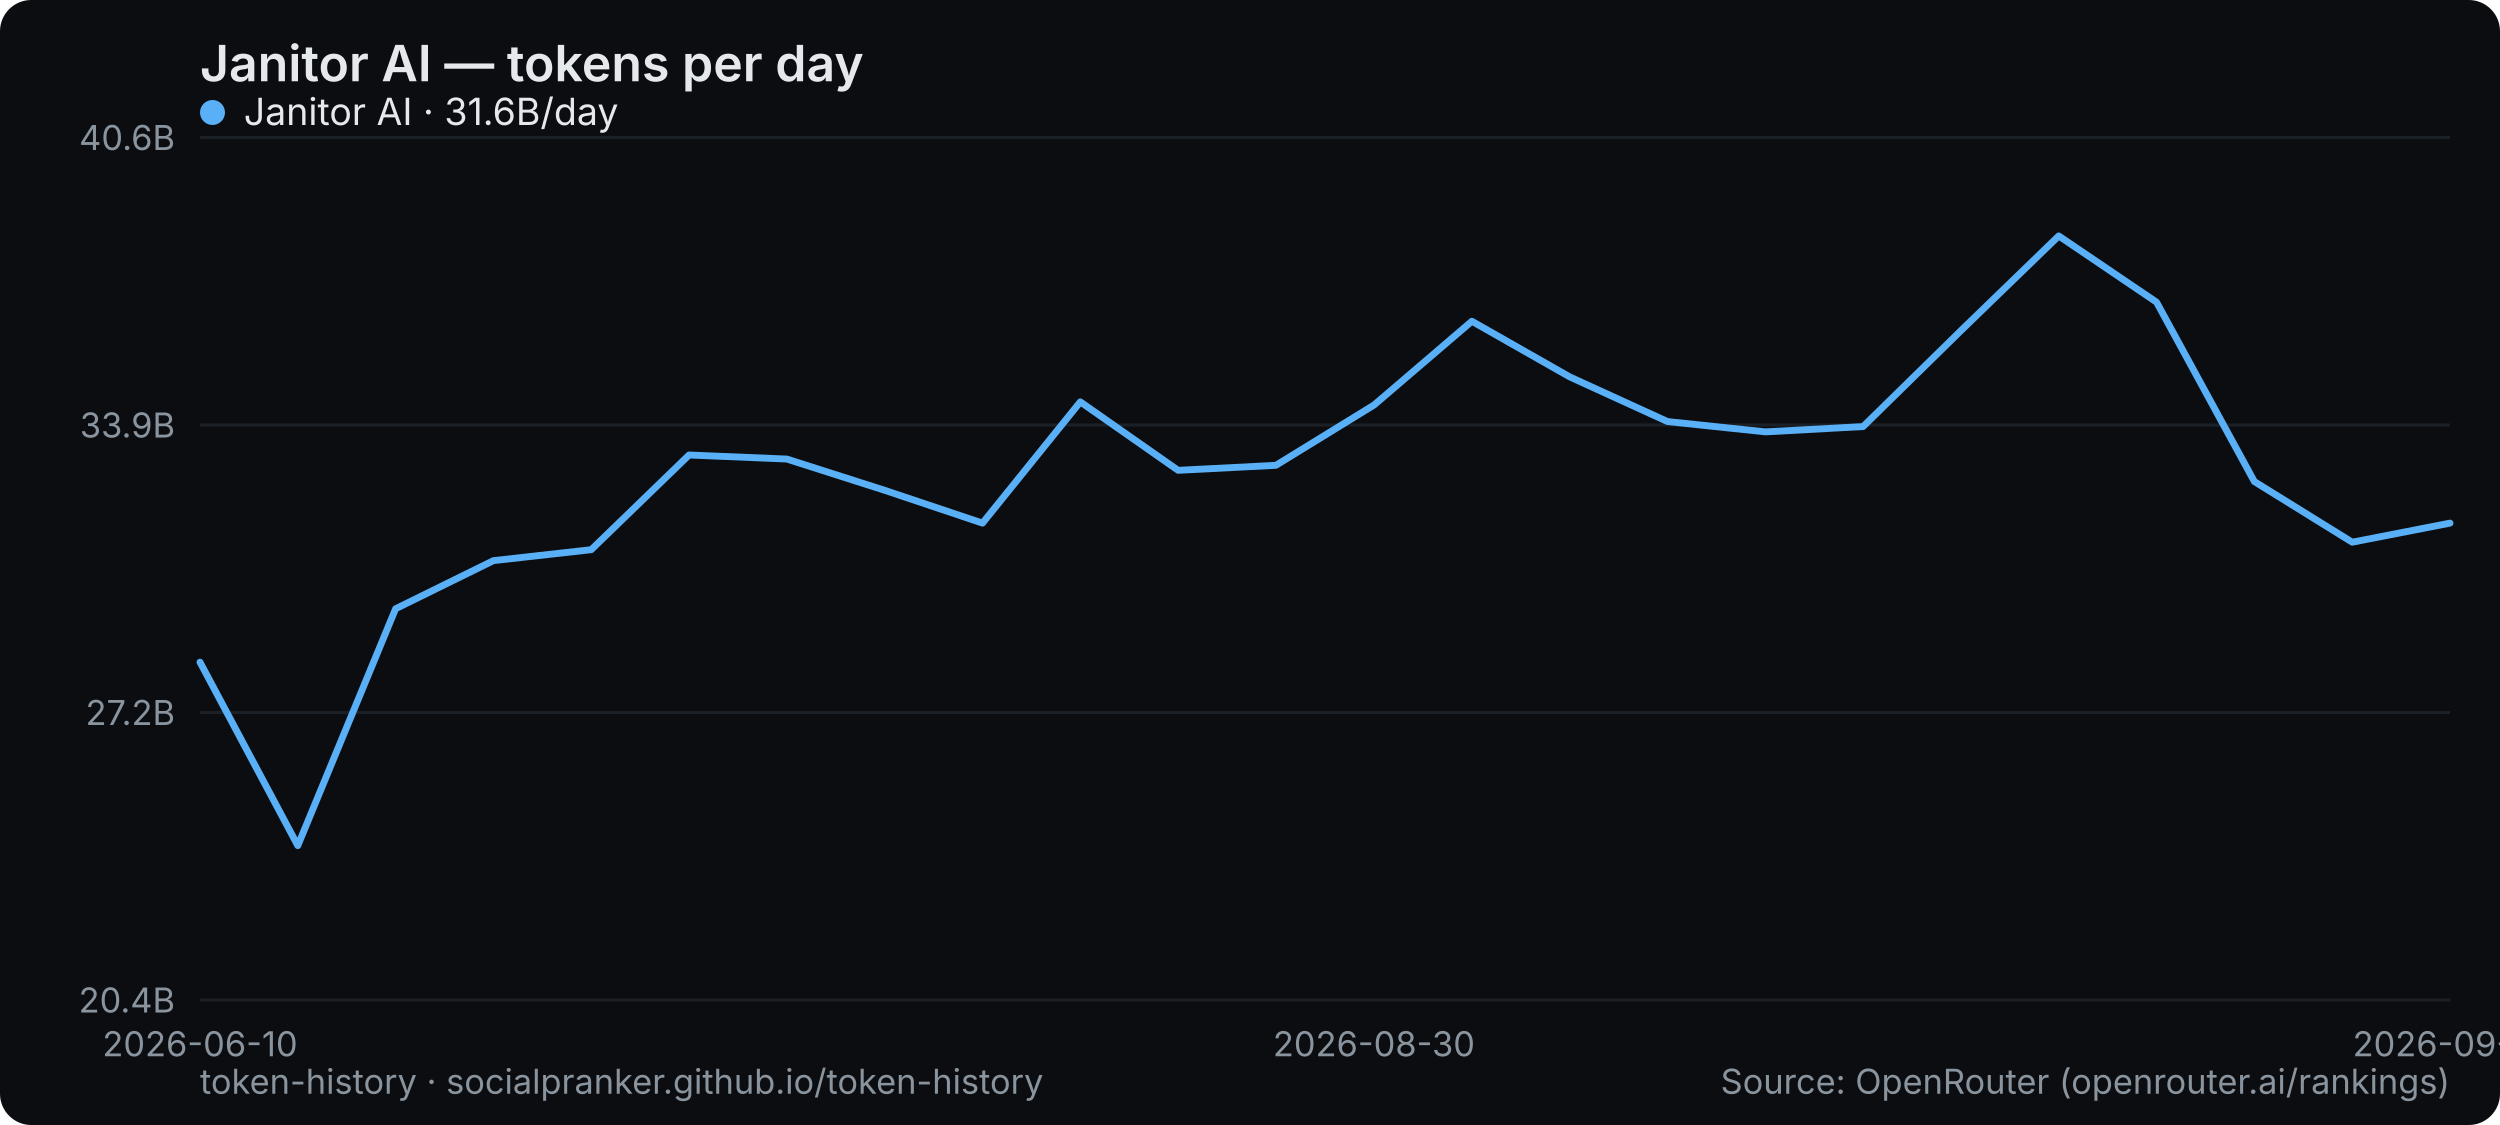
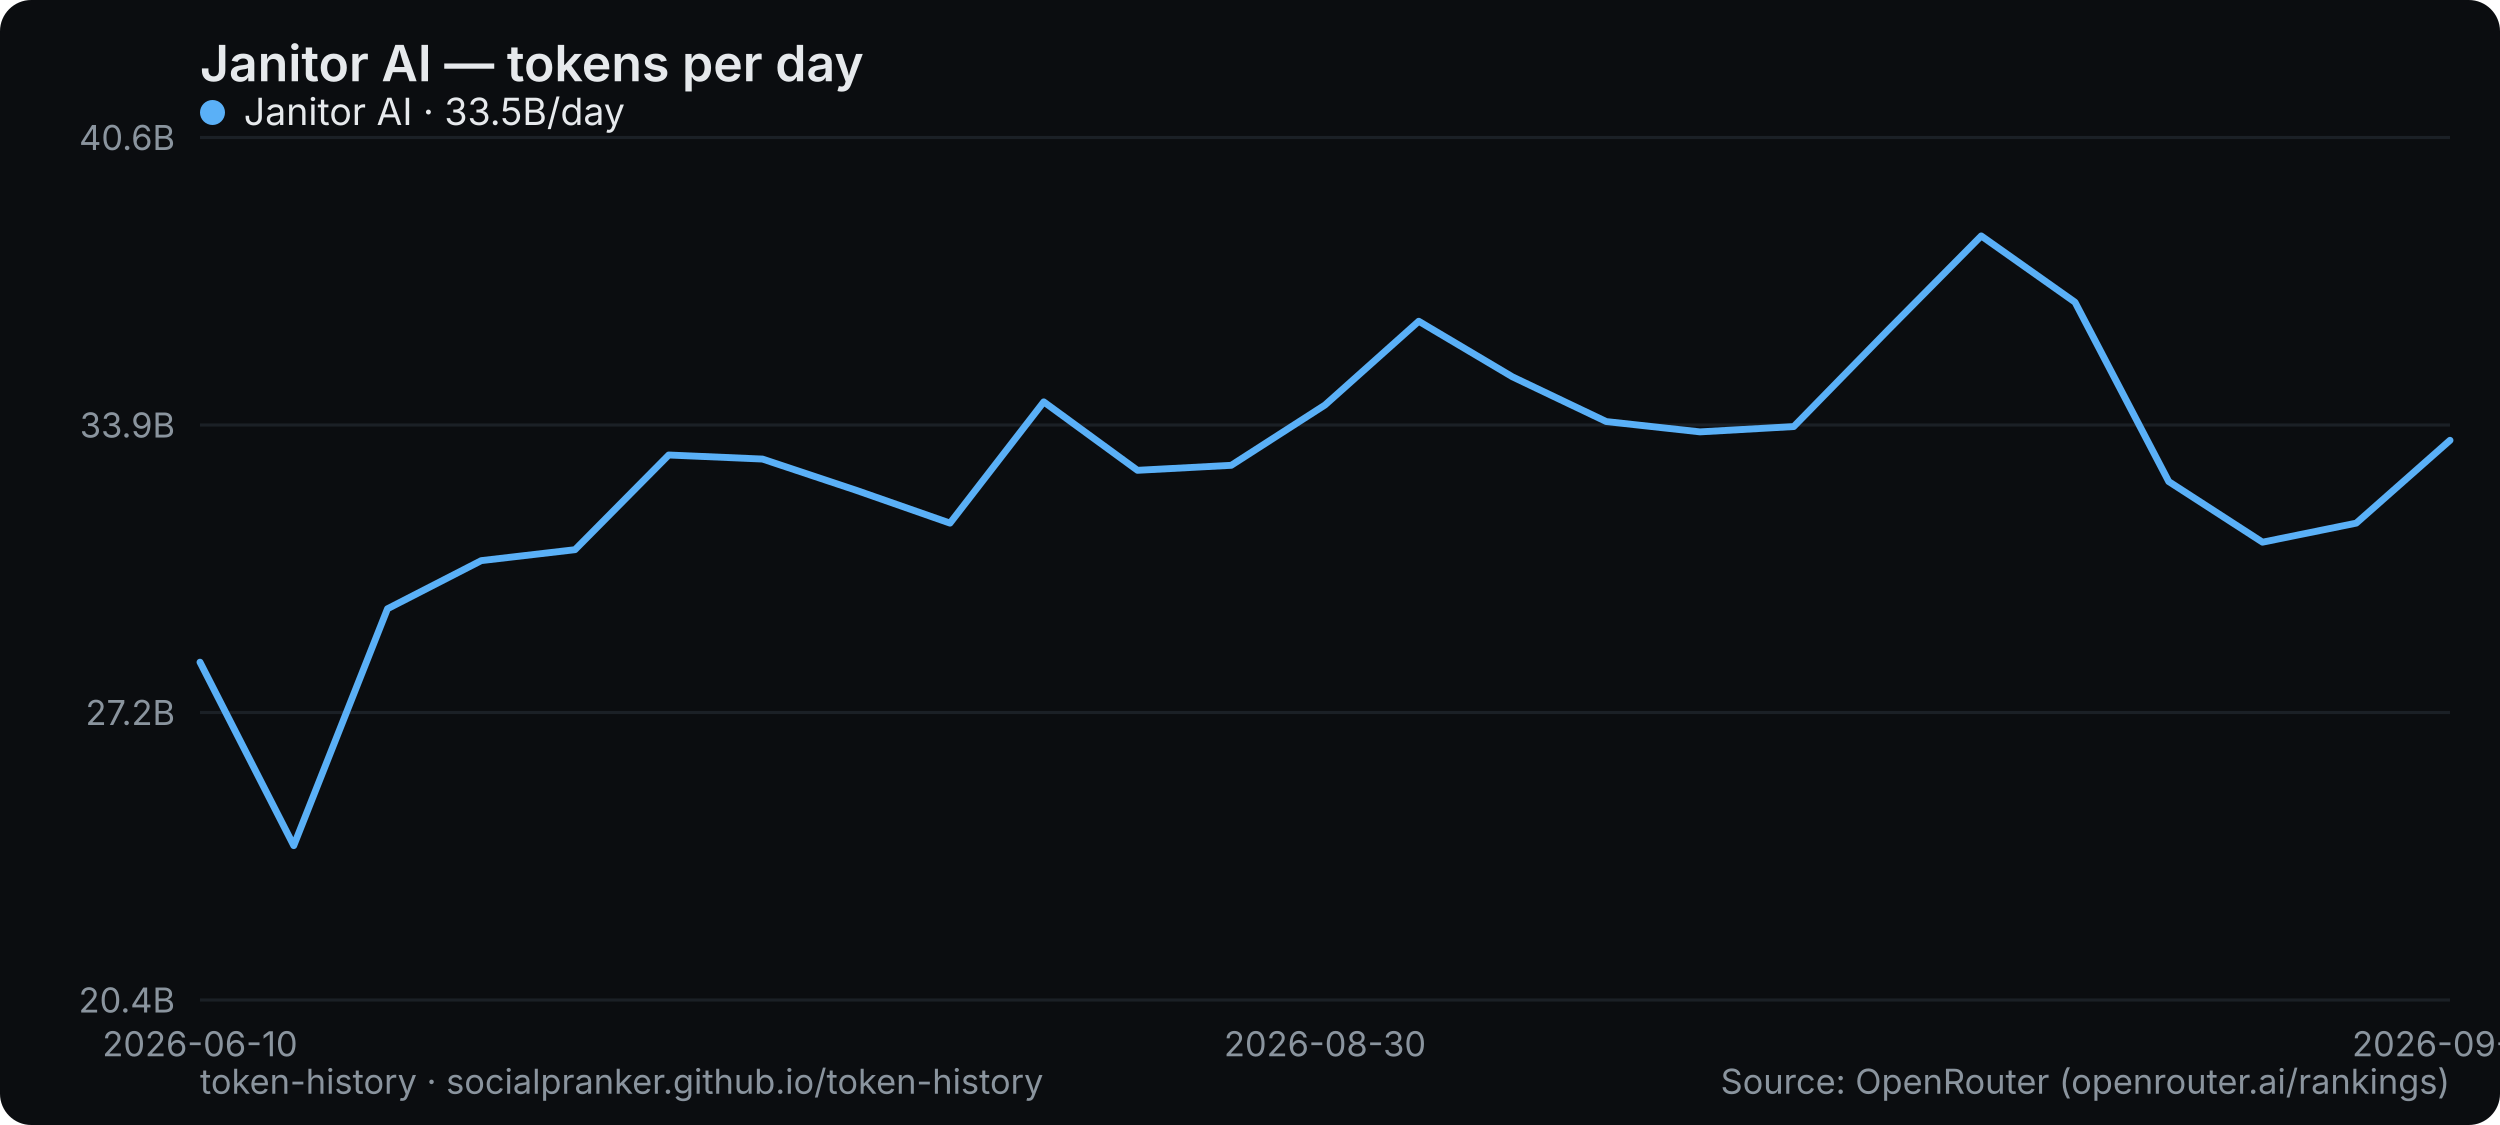
<svg xmlns="http://www.w3.org/2000/svg" width="800" height="360" viewBox="0 0 800 360" role="img" aria-label="Janitor AI — tokens per day">
  <rect width="800" height="360" rx="10" fill="#0b0d10" />
  <text x="64" y="26" font-family="system-ui,-apple-system,Segoe UI,sans-serif" font-size="16" font-weight="600" fill="#e6e9ec">Janitor AI — tokens per day</text>
  <line x1="64" y1="320" x2="784" y2="320" stroke="#1b2026" stroke-width="1" />
  <text x="56" y="324" text-anchor="end" font-family="system-ui,-apple-system,Segoe UI,sans-serif" font-size="11" fill="#8a949e">20.4B</text>
  <line x1="64" y1="228" x2="784" y2="228" stroke="#1b2026" stroke-width="1" />
  <text x="56" y="232" text-anchor="end" font-family="system-ui,-apple-system,Segoe UI,sans-serif" font-size="11" fill="#8a949e">27.2B</text>
  <line x1="64" y1="136" x2="784" y2="136" stroke="#1b2026" stroke-width="1" />
  <text x="56" y="140" text-anchor="end" font-family="system-ui,-apple-system,Segoe UI,sans-serif" font-size="11" fill="#8a949e">33.9B</text>
  <line x1="64" y1="44" x2="784" y2="44" stroke="#1b2026" stroke-width="1" />
  <text x="56" y="48" text-anchor="end" font-family="system-ui,-apple-system,Segoe UI,sans-serif" font-size="11" fill="#8a949e">40.6B</text>
  <text x="64" y="338" text-anchor="middle" font-family="system-ui,-apple-system,Segoe UI,sans-serif" font-size="11" fill="#8a949e">2026-06-10</text>
-   <text x="439.652" y="338" text-anchor="middle" font-family="system-ui,-apple-system,Segoe UI,sans-serif" font-size="11" fill="#8a949e">2026-08-30</text>
-   <text x="784" y="338" text-anchor="middle" font-family="system-ui,-apple-system,Segoe UI,sans-serif" font-size="11" fill="#8a949e">2026-09-13</text>
-   <polyline points="64.0,211.9 95.3,270.6 126.6,194.8 157.9,179.4 189.2,175.9 220.5,145.6 251.8,146.9 283.1,156.9 314.4,167.4 345.7,128.6 377.0,150.5 408.3,148.9 439.7,129.6 471.0,102.8 502.3,120.6 533.6,134.9 564.9,138.2 596.2,136.5 627.5,105.8 658.8,75.5 690.1,96.7 721.4,154.1 752.7,173.5 784.0,167.4" fill="none" stroke="#5ab0f7" stroke-width="2.2" stroke-linejoin="round" stroke-linecap="round" />
+   <text x="424" y="338" text-anchor="middle" font-family="system-ui,-apple-system,Segoe UI,sans-serif" font-size="11" fill="#8a949e">2026-08-30</text>
+   <text x="784" y="338" text-anchor="middle" font-family="system-ui,-apple-system,Segoe UI,sans-serif" font-size="11" fill="#8a949e">2026-09-14</text>
+   <polyline points="64.0,211.9 94.0,270.6 124.0,194.8 154.0,179.4 184.0,175.9 214.0,145.6 244.0,146.9 274.0,156.9 304.0,167.4 334.0,128.6 364.0,150.5 394.0,148.9 424.0,129.6 454.0,102.8 484.0,120.6 514.0,134.9 544.0,138.2 574.0,136.5 604.0,105.8 634.0,75.5 664.0,96.7 694.0,154.1 724.0,173.5 754.0,167.4 784.0,140.9" fill="none" stroke="#5ab0f7" stroke-width="2.2" stroke-linejoin="round" stroke-linecap="round" />
  <g font-family="system-ui,-apple-system,Segoe UI,sans-serif" font-size="12">
    <circle cx="68" cy="36" r="4" fill="#5ab0f7" />
-     <text x="78" y="40" fill="#e6e9ec">Janitor AI · 31.6B/day</text>
+     <text x="78" y="40" fill="#e6e9ec">Janitor AI · 33.5B/day</text>
  </g>
  <text x="64" y="350" font-family="system-ui,-apple-system,Segoe UI,sans-serif" font-size="11" fill="#8a949e">token-history · socialpranker.github.io/token-history</text>
  <text x="784" y="350" text-anchor="end" font-family="system-ui,-apple-system,Segoe UI,sans-serif" font-size="11" fill="#8a949e">Source: OpenRouter (openrouter.ai/rankings)</text>
</svg>
